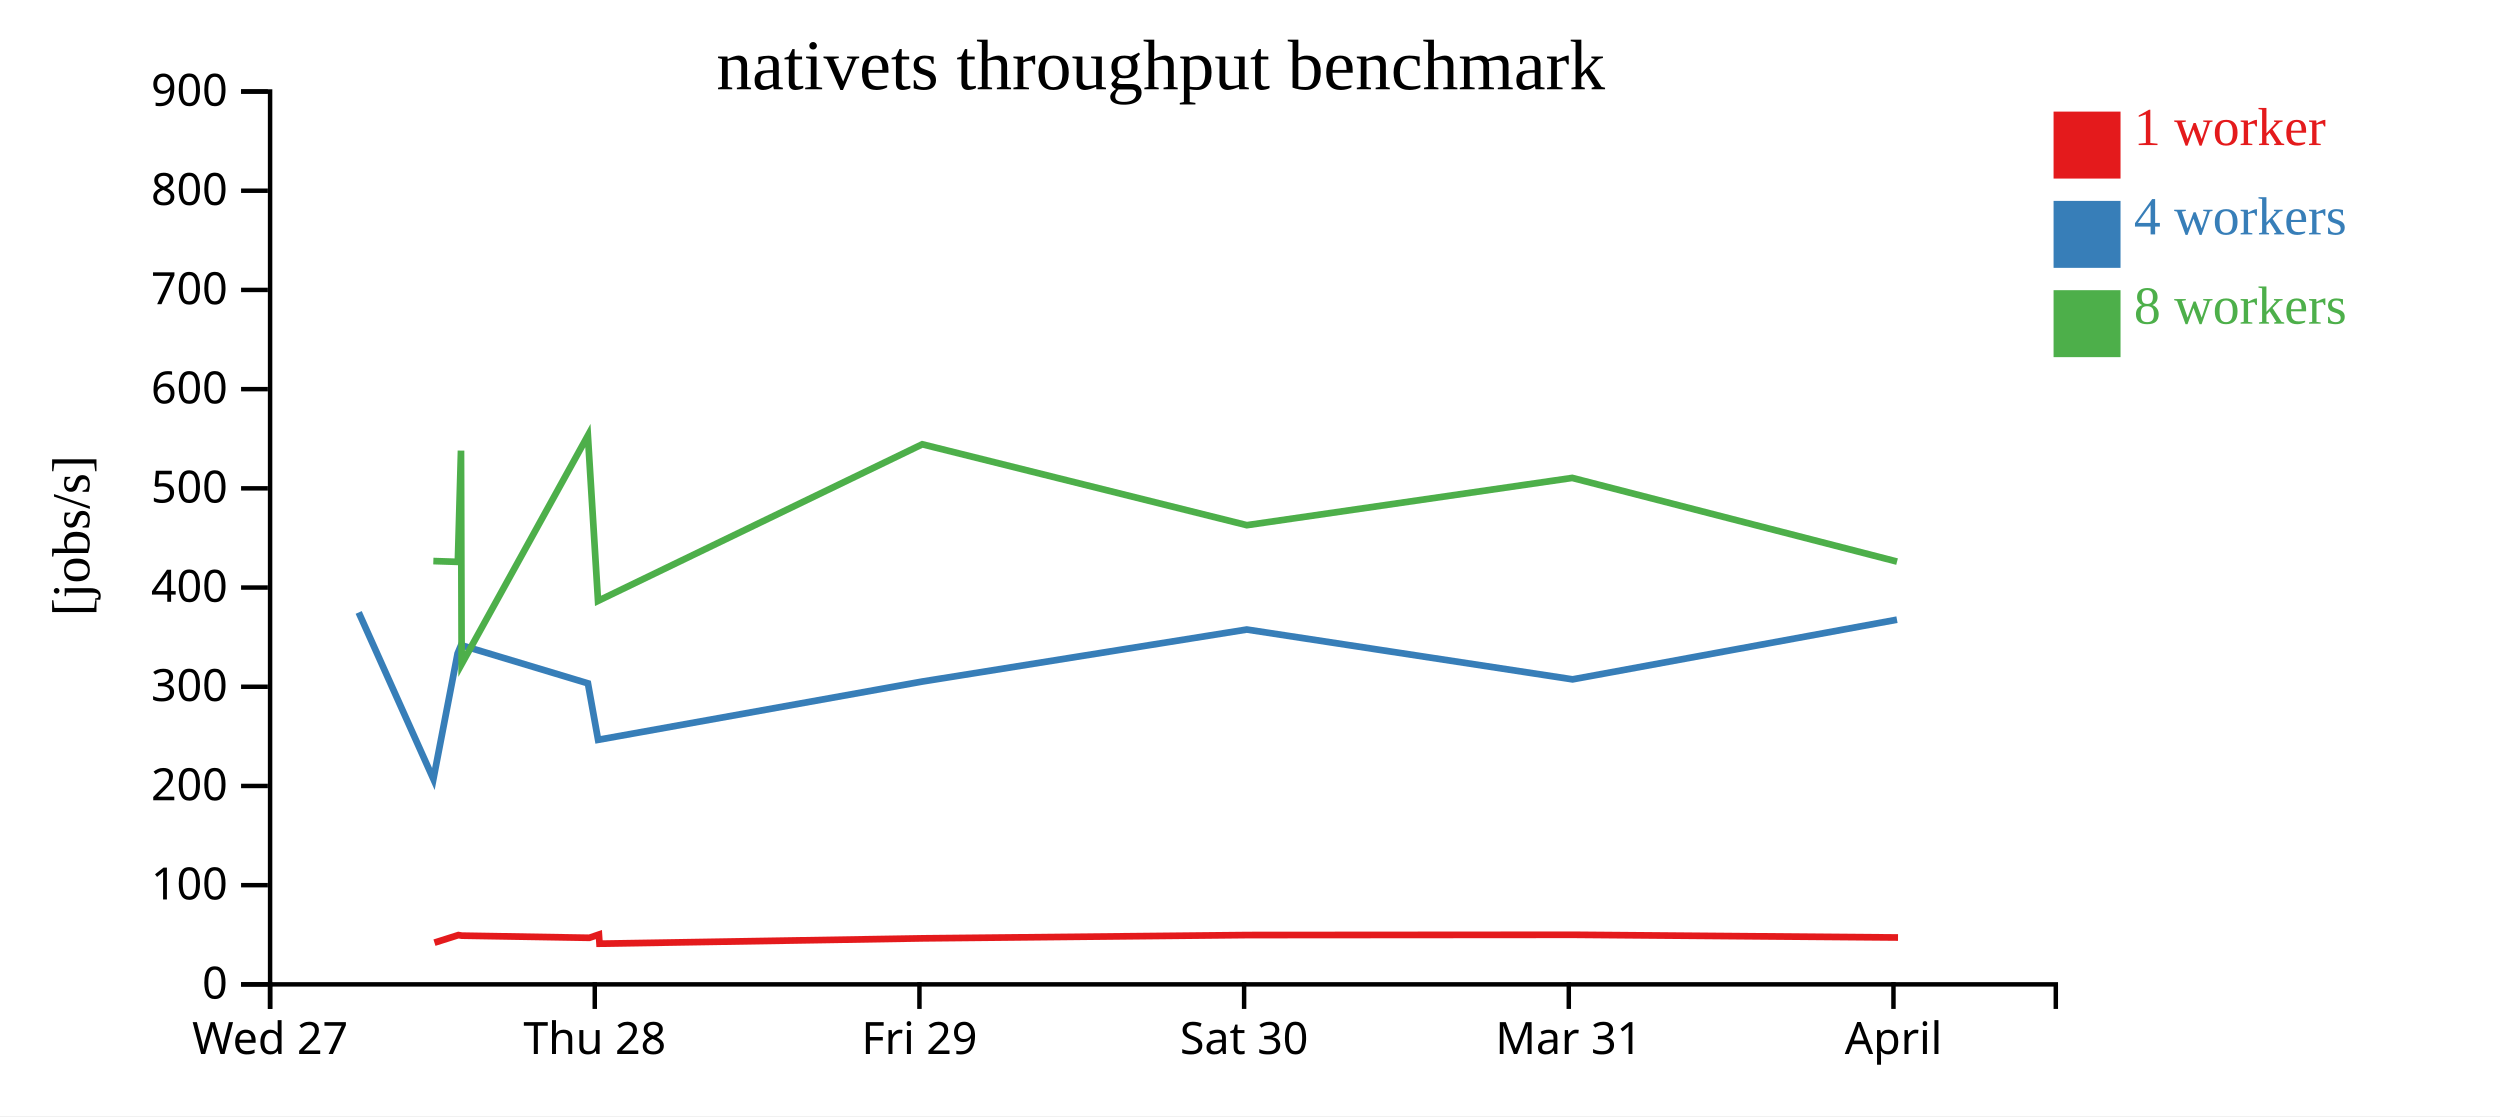
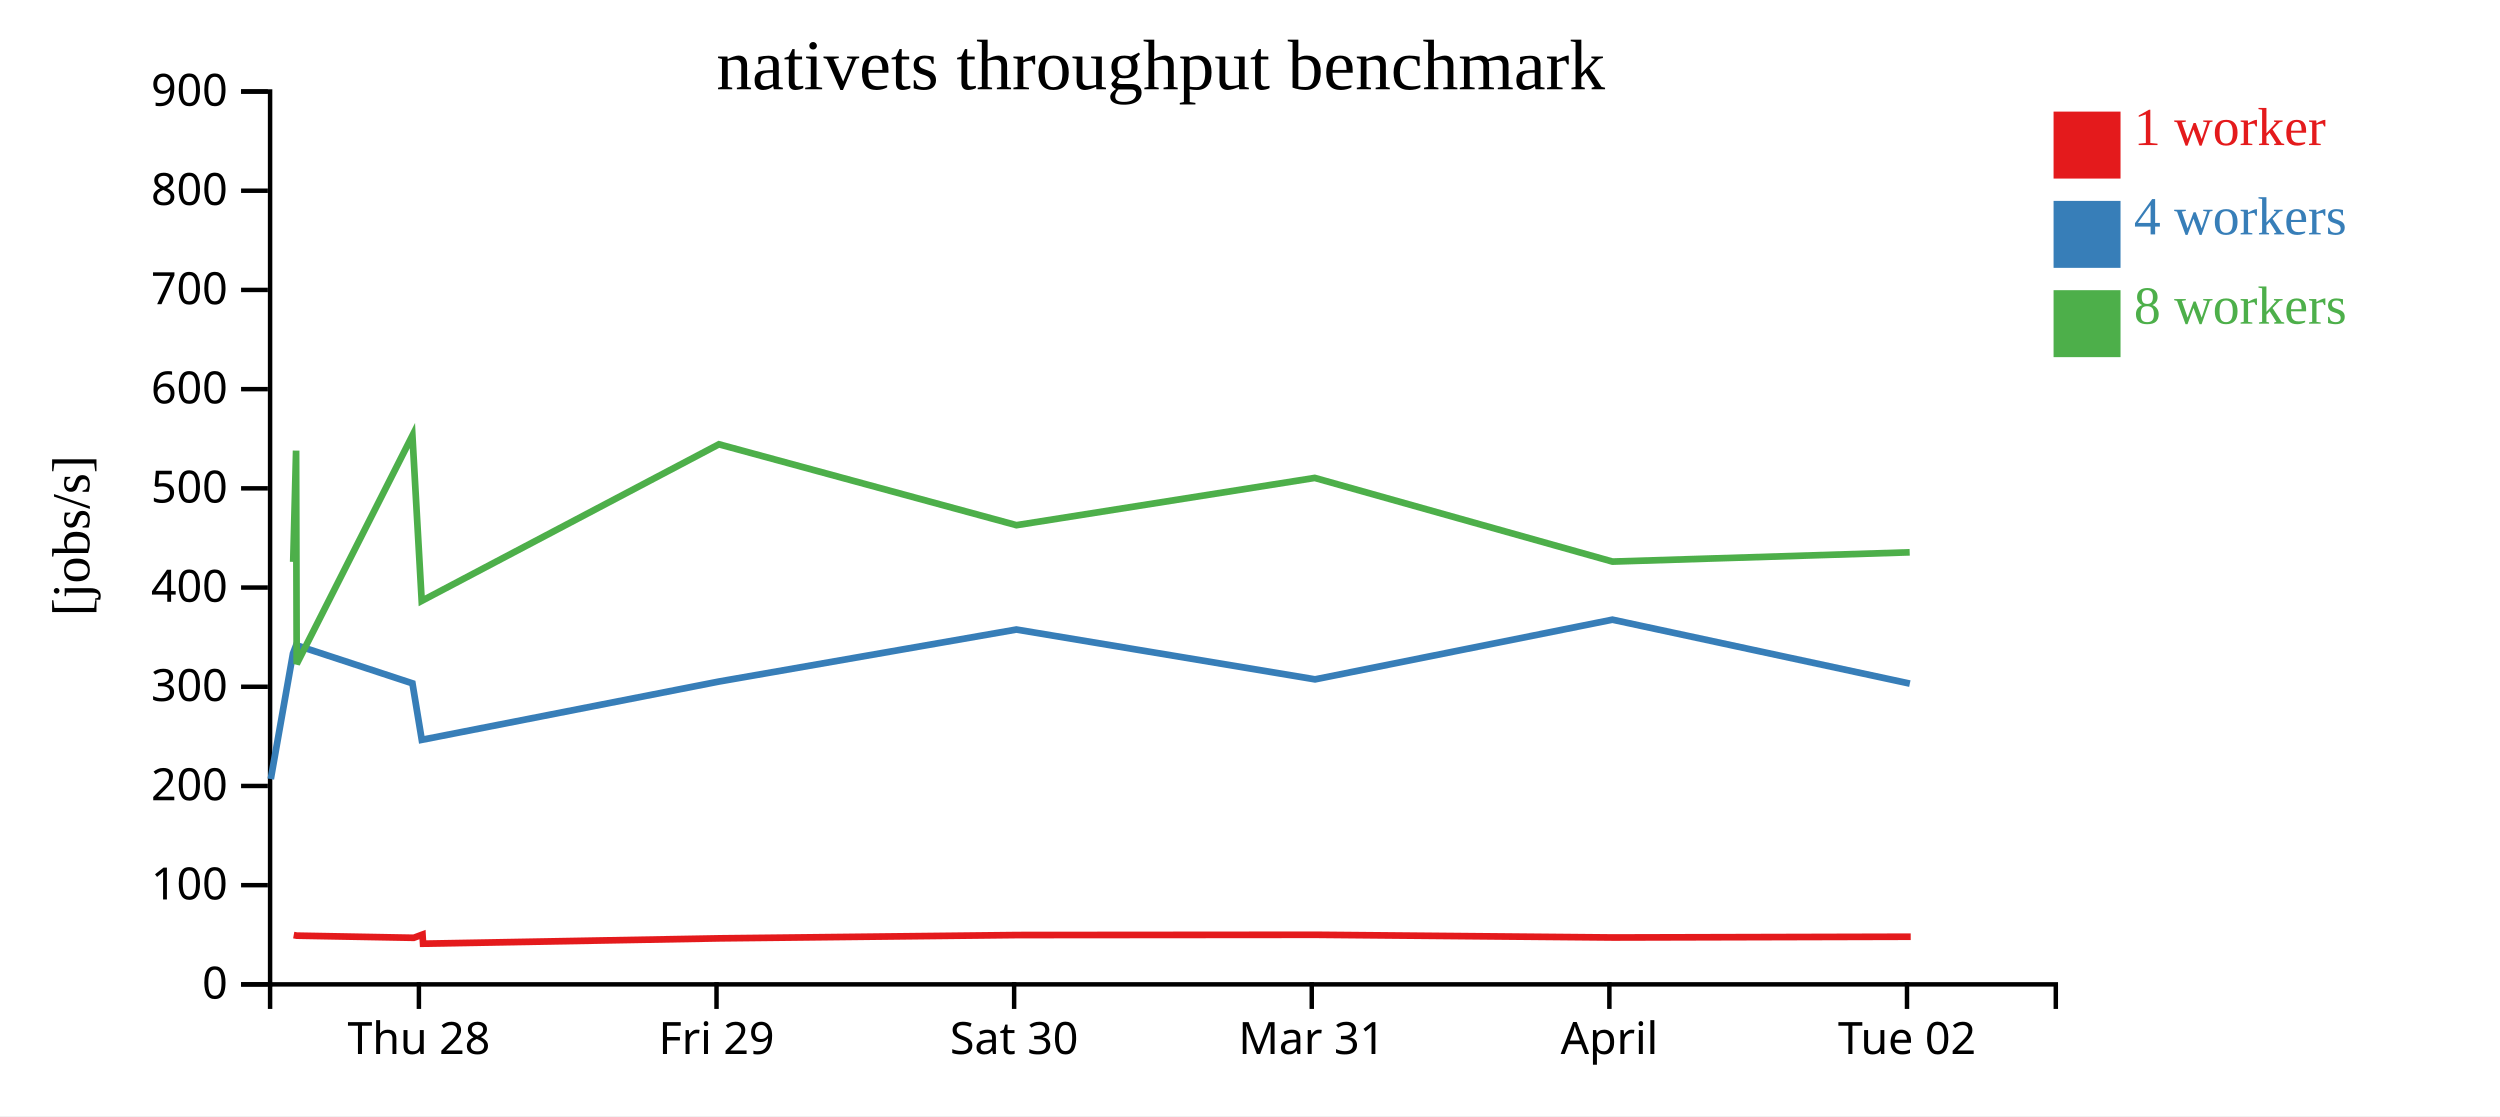
<svg xmlns="http://www.w3.org/2000/svg" width="560" height="250">
  <rect width="100%" height="100%" fill="white" />
  <g transform="translate(60,20)">
    <g transform="translate(0,200)" fill="none" font-size="10" font-family="sans-serif" text-anchor="middle">
      <path class="domain" stroke="currentColor" d="M0.5,6V0.5H400.5V6" />
-       <g class="tick" opacity="1" transform="translate(0.5,0)">
-         <line stroke="currentColor" y2="6" />
-         <text fill="currentColor" y="9" dy="0.71em">Wed 27</text>
-       </g>
-       <g class="tick" opacity="1" transform="translate(73.22727,0)">
+       <g class="tick" opacity="1" transform="translate(33.83333,0)">
        <line stroke="currentColor" y2="6" />
        <text fill="currentColor" y="9" dy="0.71em">Thu 28</text>
      </g>
-       <g class="tick" opacity="1" transform="translate(145.9545,0)">
+       <g class="tick" opacity="1" transform="translate(100.5,0)">
        <line stroke="currentColor" y2="6" />
        <text fill="currentColor" y="9" dy="0.71em">Fri 29</text>
      </g>
-       <g class="tick" opacity="1" transform="translate(218.6818,0)">
+       <g class="tick" opacity="1" transform="translate(167.1667,0)">
        <line stroke="currentColor" y2="6" />
        <text fill="currentColor" y="9" dy="0.71em">Sat 30</text>
      </g>
-       <g class="tick" opacity="1" transform="translate(291.4091,0)">
+       <g class="tick" opacity="1" transform="translate(233.8333,0)">
        <line stroke="currentColor" y2="6" />
        <text fill="currentColor" y="9" dy="0.71em">Mar 31</text>
      </g>
-       <g class="tick" opacity="1" transform="translate(364.1364,0)">
+       <g class="tick" opacity="1" transform="translate(300.5,0)">
        <line stroke="currentColor" y2="6" />
        <text fill="currentColor" y="9" dy="0.71em">April</text>
+       </g>
+       <g class="tick" opacity="1" transform="translate(367.1667,0)">
+         <line stroke="currentColor" y2="6" />
+         <text fill="currentColor" y="9" dy="0.71em">Tue 02</text>
      </g>
    </g>
    <g fill="none" font-size="10" font-family="sans-serif" text-anchor="end">
      <path class="domain" stroke="currentColor" d="M-6,200.5H0.5V0.5H-6" />
      <g class="tick" opacity="1" transform="translate(0,200.5)">
        <line stroke="currentColor" x2="-6" />
        <text fill="currentColor" x="-9" dy="0.32em">0</text>
      </g>
      <g class="tick" opacity="1" transform="translate(0,178.2778)">
        <line stroke="currentColor" x2="-6" />
        <text fill="currentColor" x="-9" dy="0.32em">100</text>
      </g>
      <g class="tick" opacity="1" transform="translate(0,156.0556)">
        <line stroke="currentColor" x2="-6" />
        <text fill="currentColor" x="-9" dy="0.32em">200</text>
      </g>
      <g class="tick" opacity="1" transform="translate(0,133.8333)">
        <line stroke="currentColor" x2="-6" />
        <text fill="currentColor" x="-9" dy="0.32em">300</text>
      </g>
      <g class="tick" opacity="1" transform="translate(0,111.6111)">
        <line stroke="currentColor" x2="-6" />
        <text fill="currentColor" x="-9" dy="0.32em">400</text>
      </g>
      <g class="tick" opacity="1" transform="translate(0,89.38889)">
        <line stroke="currentColor" x2="-6" />
        <text fill="currentColor" x="-9" dy="0.32em">500</text>
      </g>
      <g class="tick" opacity="1" transform="translate(0,67.16667)">
        <line stroke="currentColor" x2="-6" />
        <text fill="currentColor" x="-9" dy="0.32em">600</text>
      </g>
      <g class="tick" opacity="1" transform="translate(0,44.94444)">
        <line stroke="currentColor" x2="-6" />
        <text fill="currentColor" x="-9" dy="0.32em">700</text>
      </g>
      <g class="tick" opacity="1" transform="translate(0,22.72222)">
        <line stroke="currentColor" x2="-6" />
        <text fill="currentColor" x="-9" dy="0.32em">800</text>
      </g>
      <g class="tick" opacity="1" transform="translate(0,0.5)">
        <line stroke="currentColor" x2="-6" />
        <text fill="currentColor" x="-9" dy="0.32em">900</text>
      </g>
    </g>
    <text text-anchor="middle" style="font-size: 12px" transform="rotate(-90)" y="-40" x="-100">[jobs/s]</text>
    <text text-anchor="middle" style="font-size: 16px" y="0" x="200">nativets throughput benchmark</text>
-     <path class="line" fill="none" stroke="#e41a1c" stroke-width="1.5" d="M37.317,191.157L42.682,189.458L43.438,189.585L72.017,190.067L74.155,189.338L74.291,191.388L146.887,190.188L219.595,189.451L292.427,189.393L365.157,190.001" />
-     <path class="line" fill="none" stroke="#377eb8" stroke-width="1.5" d="M20.346,117.189L37.079,154.509L42.504,126.38L43.287,124.517L71.694,133.066L73.975,145.72L146.622,132.66L219.272,121.016L292.257,132.177L364.924,118.808" />
-     <path class="line" fill="none" stroke="#4daf4a" stroke-width="1.5" d="M37.067,105.678L42.559,105.858L43.263,80.942L43.409,128.741L71.686,77.564L73.957,114.596L146.587,79.522L219.29,97.641L292.178,87.054L364.942,105.798" />
+     <path class="line" fill="none" stroke="#e41a1c" stroke-width="1.5" d="M5.792,189.458L6.485,189.585L32.682,190.067L34.642,189.338L34.767,191.388L101.313,190.188L167.963,189.451L234.724,189.393L301.394,190.001L368.001,189.825" />
+     <path class="line" fill="none" stroke="#377eb8" stroke-width="1.5" d="M0.656,154.509L5.629,126.38L6.346,124.517L32.386,133.066L34.477,145.72L101.07,132.66L167.666,121.016L234.569,132.177L301.18,118.808L367.806,133.126" />
+     <path class="line" fill="none" stroke="#4daf4a" stroke-width="1.5" d="M5.679,105.858L6.324,80.942L6.458,128.741L32.379,77.564L34.461,114.596L101.038,79.522L167.682,97.641L234.497,87.054L301.197,105.798L367.772,103.717" />
    <rect class="dot" x="400" y="5" width="15" height="15" style="fill: #e41a1c;" />
    <rect class="dot" x="400" y="25" width="15" height="15" style="fill: #377eb8;" />
    <rect class="dot" x="400" y="45" width="15" height="15" style="fill: #4daf4a;" />
    <text class="label" x="418" y="12.5" style="fill: #e41a1c; alignment-baseline: middle;" text-anchor="left">1 worker</text>
    <text class="label" x="418" y="32.5" style="fill: #377eb8; alignment-baseline: middle;" text-anchor="left">4 workers</text>
    <text class="label" x="418" y="52.5" style="fill: #4daf4a; alignment-baseline: middle;" text-anchor="left">8 workers</text>
  </g>
</svg>
